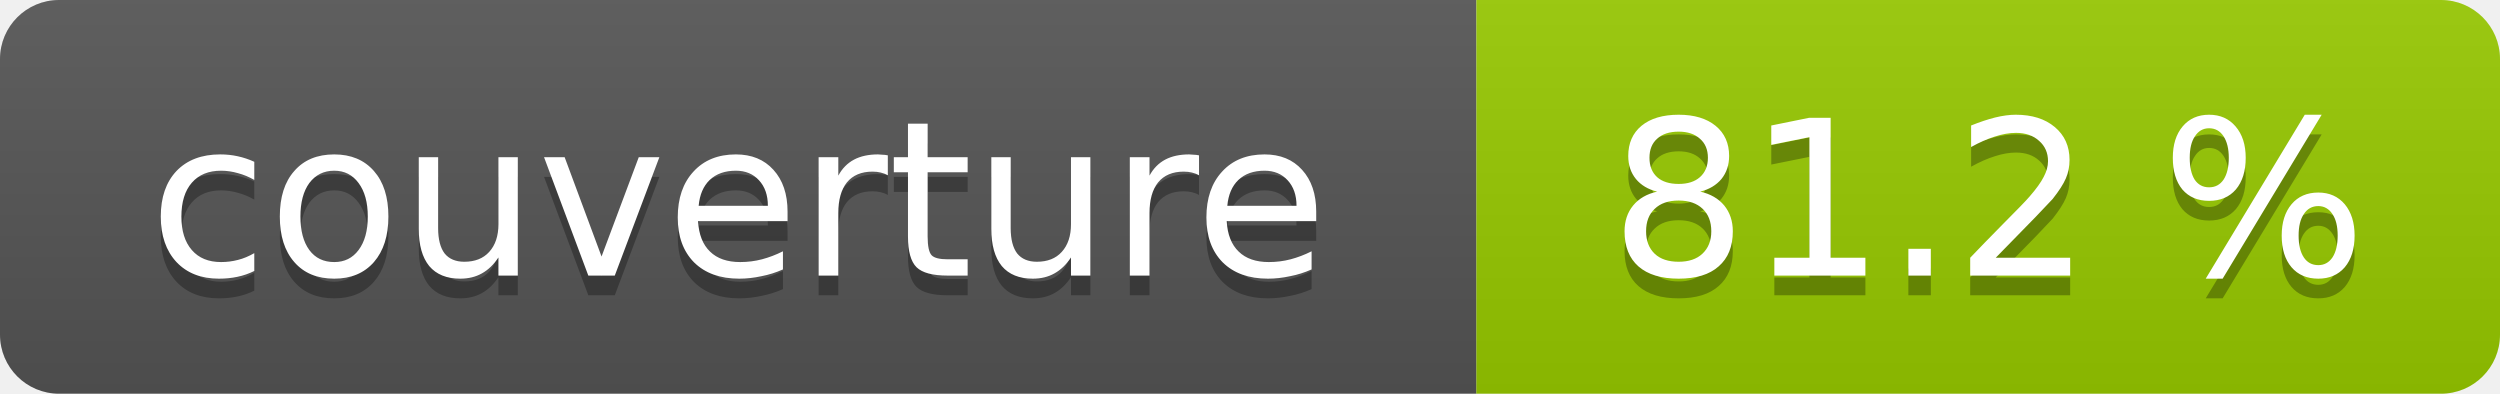
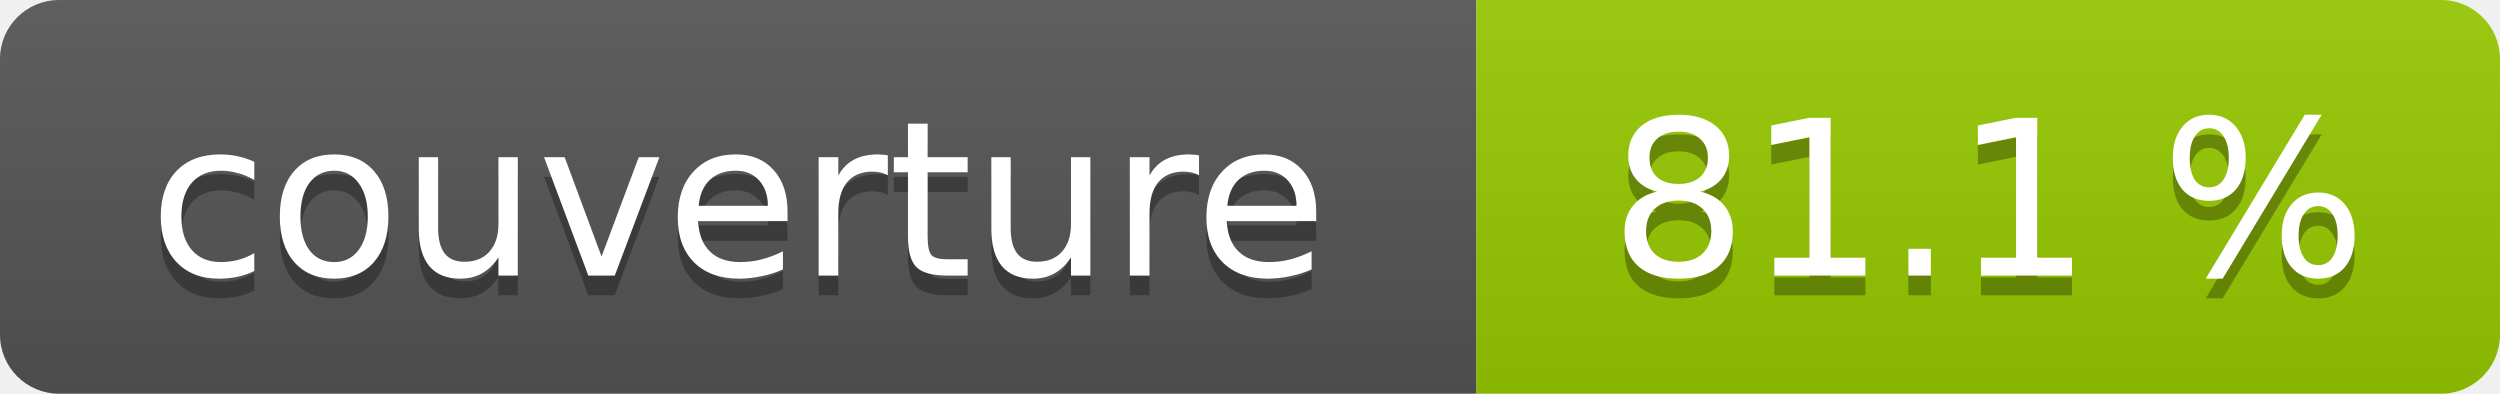
- <svg xmlns="http://www.w3.org/2000/svg" width="127" height="20" role="img" aria-label="couverture : 81.2 %">
+ <svg xmlns="http://www.w3.org/2000/svg" width="127" height="20" role="img" aria-label="couverture : 81.1 %">
  <linearGradient id="s" x2="0" y2="100%">
    <stop offset="0" stop-color="#bbb" stop-opacity=".1" />
    <stop offset="1" stop-opacity=".1" />
  </linearGradient>
  <clipPath id="r">
    <rect width="127" height="20" rx="3" fill="#fff" />
  </clipPath>
  <g clip-path="url(#r)">
    <rect width="75" height="20" fill="#555" />
    <rect x="75" width="52" height="20" fill="#97ca00" />
    <rect width="127" height="20" fill="url(#s)" />
  </g>
  <g fill="#fff" text-anchor="middle" font-family="Verdana,Geneva,DejaVu Sans,sans-serif" font-size="11">
    <text x="37.5" y="15" fill="#010101" fill-opacity=".3">couverture</text>
    <text x="37.5" y="14">couverture</text>
-     <text x="101.0" y="15" fill="#010101" fill-opacity=".3">81.2 %</text>
-     <text x="101.0" y="14">81.2 %</text>
+     <text x="101.0" y="15" fill="#010101" fill-opacity=".3">81.1 %</text>
+     <text x="101.0" y="14">81.1 %</text>
  </g>
</svg>
